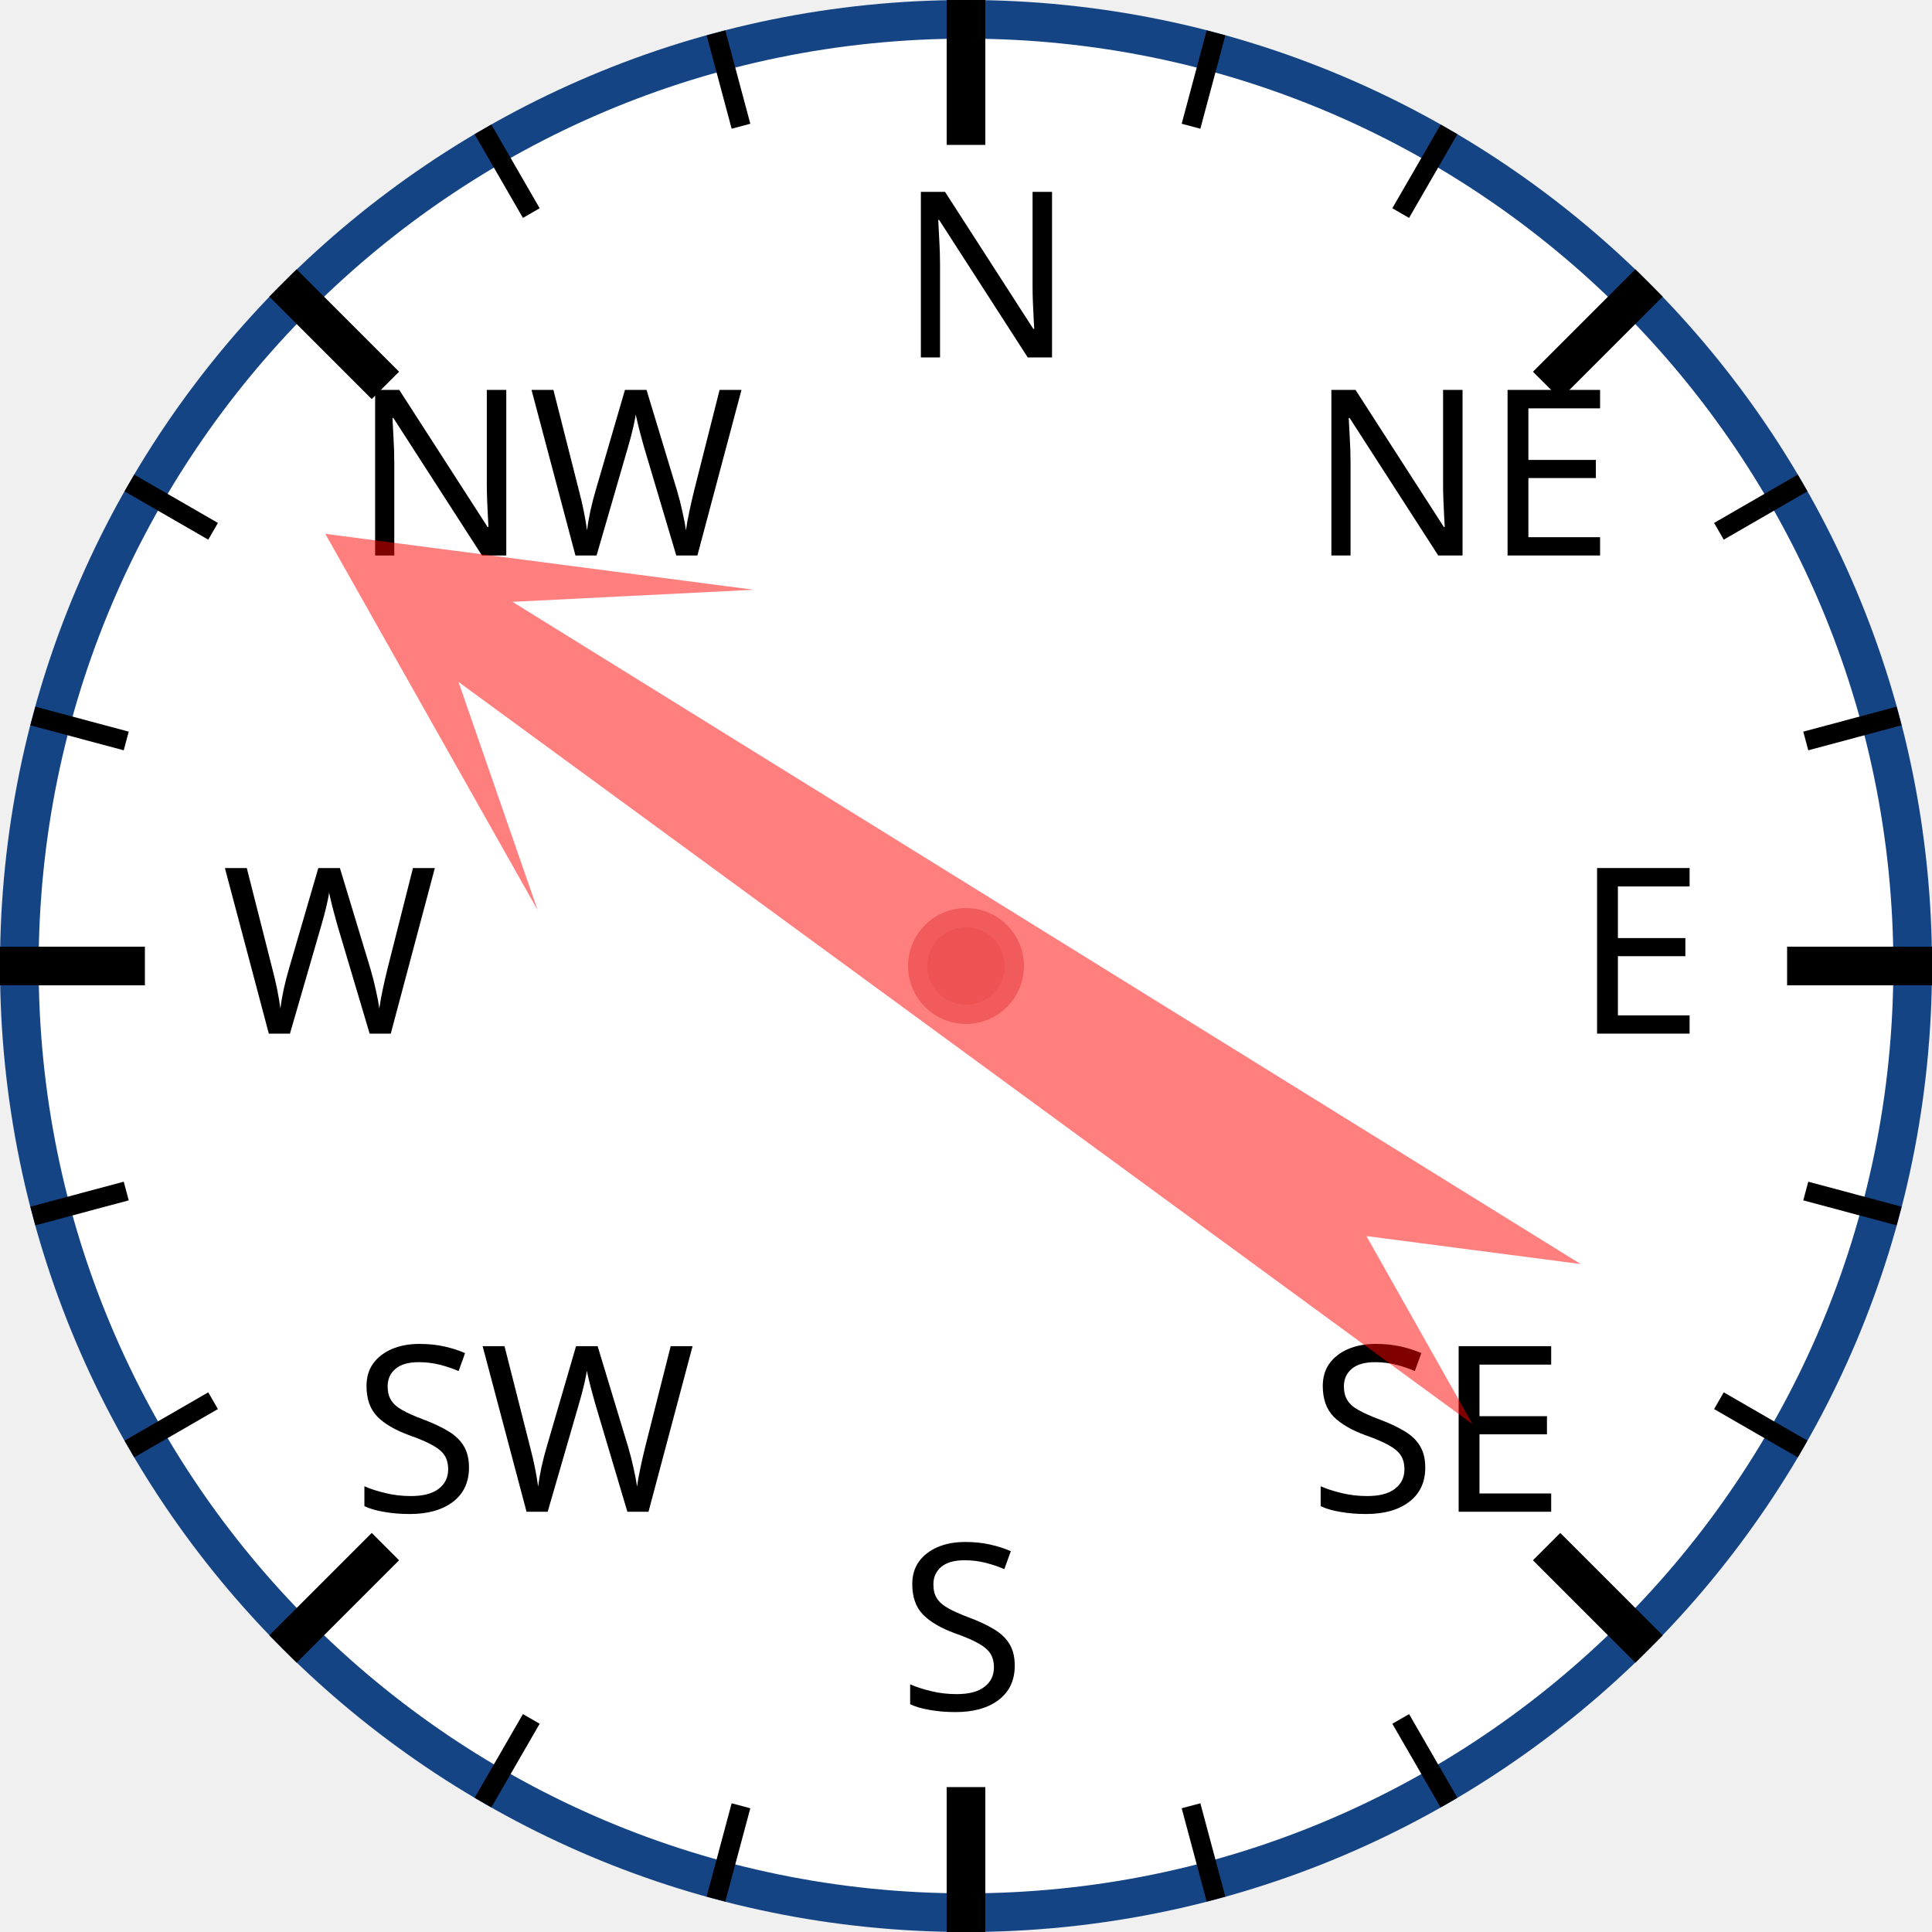
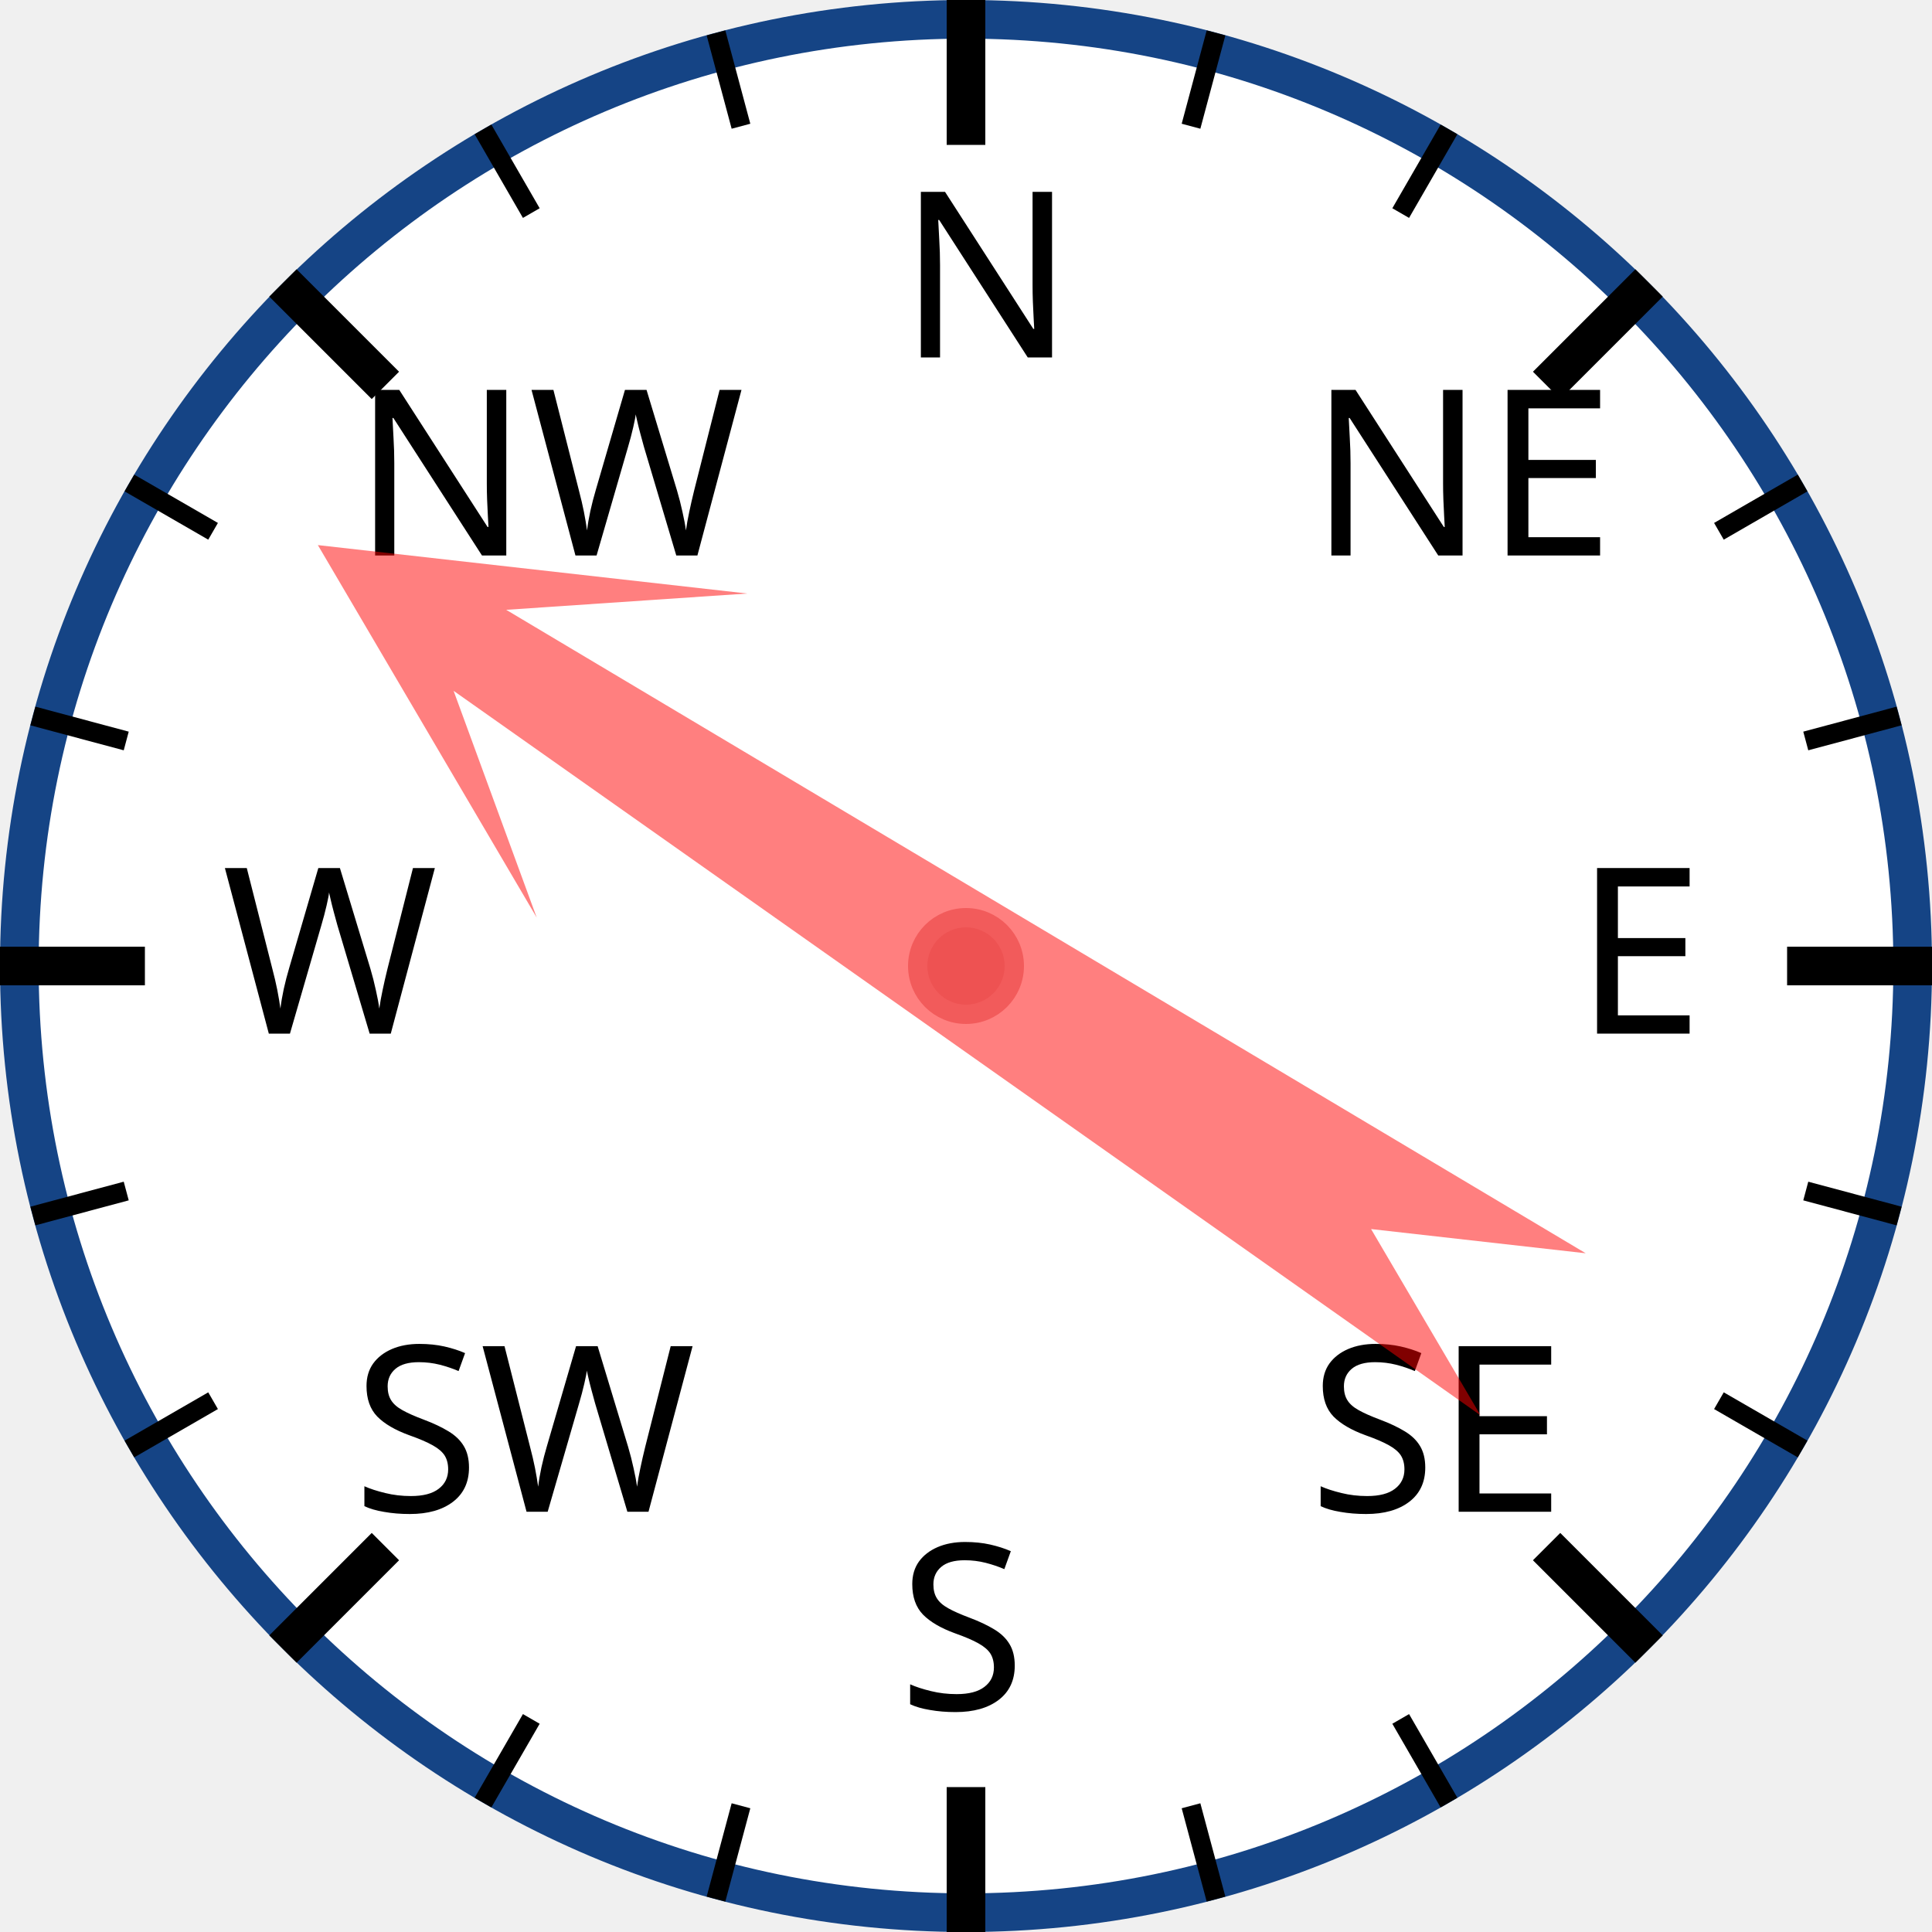
<svg xmlns="http://www.w3.org/2000/svg" width="120px" height="120px" viewBox="0 0 200 200">
  <circle cx="100" cy="100" r="98" style="fill: white; stroke: #154485; stroke-width: 4;" />
  <text x="93.0" y="37.0" style="font-family: sans-serif; font-size: 18pt;">N</text>
  <line x1="100.0" y1="0.0" x2="100.0" y2="15.0" style="stroke: black; stroke-width: 4;" />
  <line x1="74.118" y1="3.407" x2="76.706" y2="13.067" style="stroke: black; stroke-width: 2;" />
  <line x1="50" y1="13.397" x2="55" y2="22.058" style="stroke: black; stroke-width: 2;" />
  <text x="36.503" y="57.503" style="font-family: sans-serif; font-size: 18pt;">NW</text>
  <line x1="29.289" y1="29.289" x2="39.896" y2="39.896" style="stroke: black; stroke-width: 4;" />
  <line x1="13.397" y1="50" x2="22.058" y2="55" style="stroke: black; stroke-width: 2;" />
  <line x1="3.407" y1="74.118" x2="13.067" y2="76.706" style="stroke: black; stroke-width: 2;" />
  <text x="23.0" y="107.0" style="font-family: sans-serif; font-size: 18pt;">W</text>
  <line x1="0.0" y1="100.0" x2="15.0" y2="100.0" style="stroke: black; stroke-width: 4;" />
  <line x1="3.407" y1="125.882" x2="13.067" y2="123.294" style="stroke: black; stroke-width: 2;" />
  <line x1="13.397" y1="150" x2="22.058" y2="145" style="stroke: black; stroke-width: 2;" />
  <text x="36.503" y="156.497" style="font-family: sans-serif; font-size: 18pt;">SW</text>
  <line x1="29.289" y1="170.711" x2="39.896" y2="160.104" style="stroke: black; stroke-width: 4;" />
  <line x1="50" y1="186.603" x2="55" y2="177.942" style="stroke: black; stroke-width: 2;" />
  <line x1="74.118" y1="196.593" x2="76.706" y2="186.933" style="stroke: black; stroke-width: 2;" />
  <text x="93" y="177.0" style="font-family: sans-serif; font-size: 18pt;">S</text>
  <line x1="100" y1="200.0" x2="100" y2="185.0" style="stroke: black; stroke-width: 4;" />
  <line x1="125.882" y1="196.593" x2="123.294" y2="186.933" style="stroke: black; stroke-width: 2;" />
  <line x1="150.0" y1="186.603" x2="145.0" y2="177.942" style="stroke: black; stroke-width: 2;" />
  <text x="135.497" y="156.497" style="font-family: sans-serif; font-size: 18pt;">SE</text>
  <line x1="170.711" y1="170.711" x2="160.104" y2="160.104" style="stroke: black; stroke-width: 4;" />
  <line x1="186.603" y1="150" x2="177.942" y2="145" style="stroke: black; stroke-width: 2;" />
  <line x1="196.593" y1="125.882" x2="186.933" y2="123.294" style="stroke: black; stroke-width: 2;" />
  <text x="163.0" y="107" style="font-family: sans-serif; font-size: 18pt;">E</text>
  <line x1="200.0" y1="100" x2="185.0" y2="100" style="stroke: black; stroke-width: 4;" />
  <line x1="196.593" y1="74.118" x2="186.933" y2="76.706" style="stroke: black; stroke-width: 2;" />
  <line x1="186.603" y1="50" x2="177.942" y2="55" style="stroke: black; stroke-width: 2;" />
  <text x="135.497" y="57.503" style="font-family: sans-serif; font-size: 18pt;">NE</text>
  <line x1="170.711" y1="29.289" x2="160.104" y2="39.896" style="stroke: black; stroke-width: 4;" />
  <line x1="150" y1="13.397" x2="145" y2="22.058" style="stroke: black; stroke-width: 2;" />
  <line x1="125.882" y1="3.407" x2="123.294" y2="13.067" style="stroke: black; stroke-width: 2;" />
-   <polygon points="100 20 120 60 105 40 110 170 100 150 90 170 95 40 80 60" style="fill: red; fill-opacity: 0.5;" transform="rotate(304,100,100)" />
+   <polygon points="100 20 120 60 105 40 110 170 100 150 90 170 95 40 80 60" style="fill: red; fill-opacity: 0.5;" transform="rotate(303,100,100)" />
  <circle cx="100" cy="100" r="5" style="fill: #EE5252; stroke: #F25B5B; stroke-width: 2;" />
</svg>
